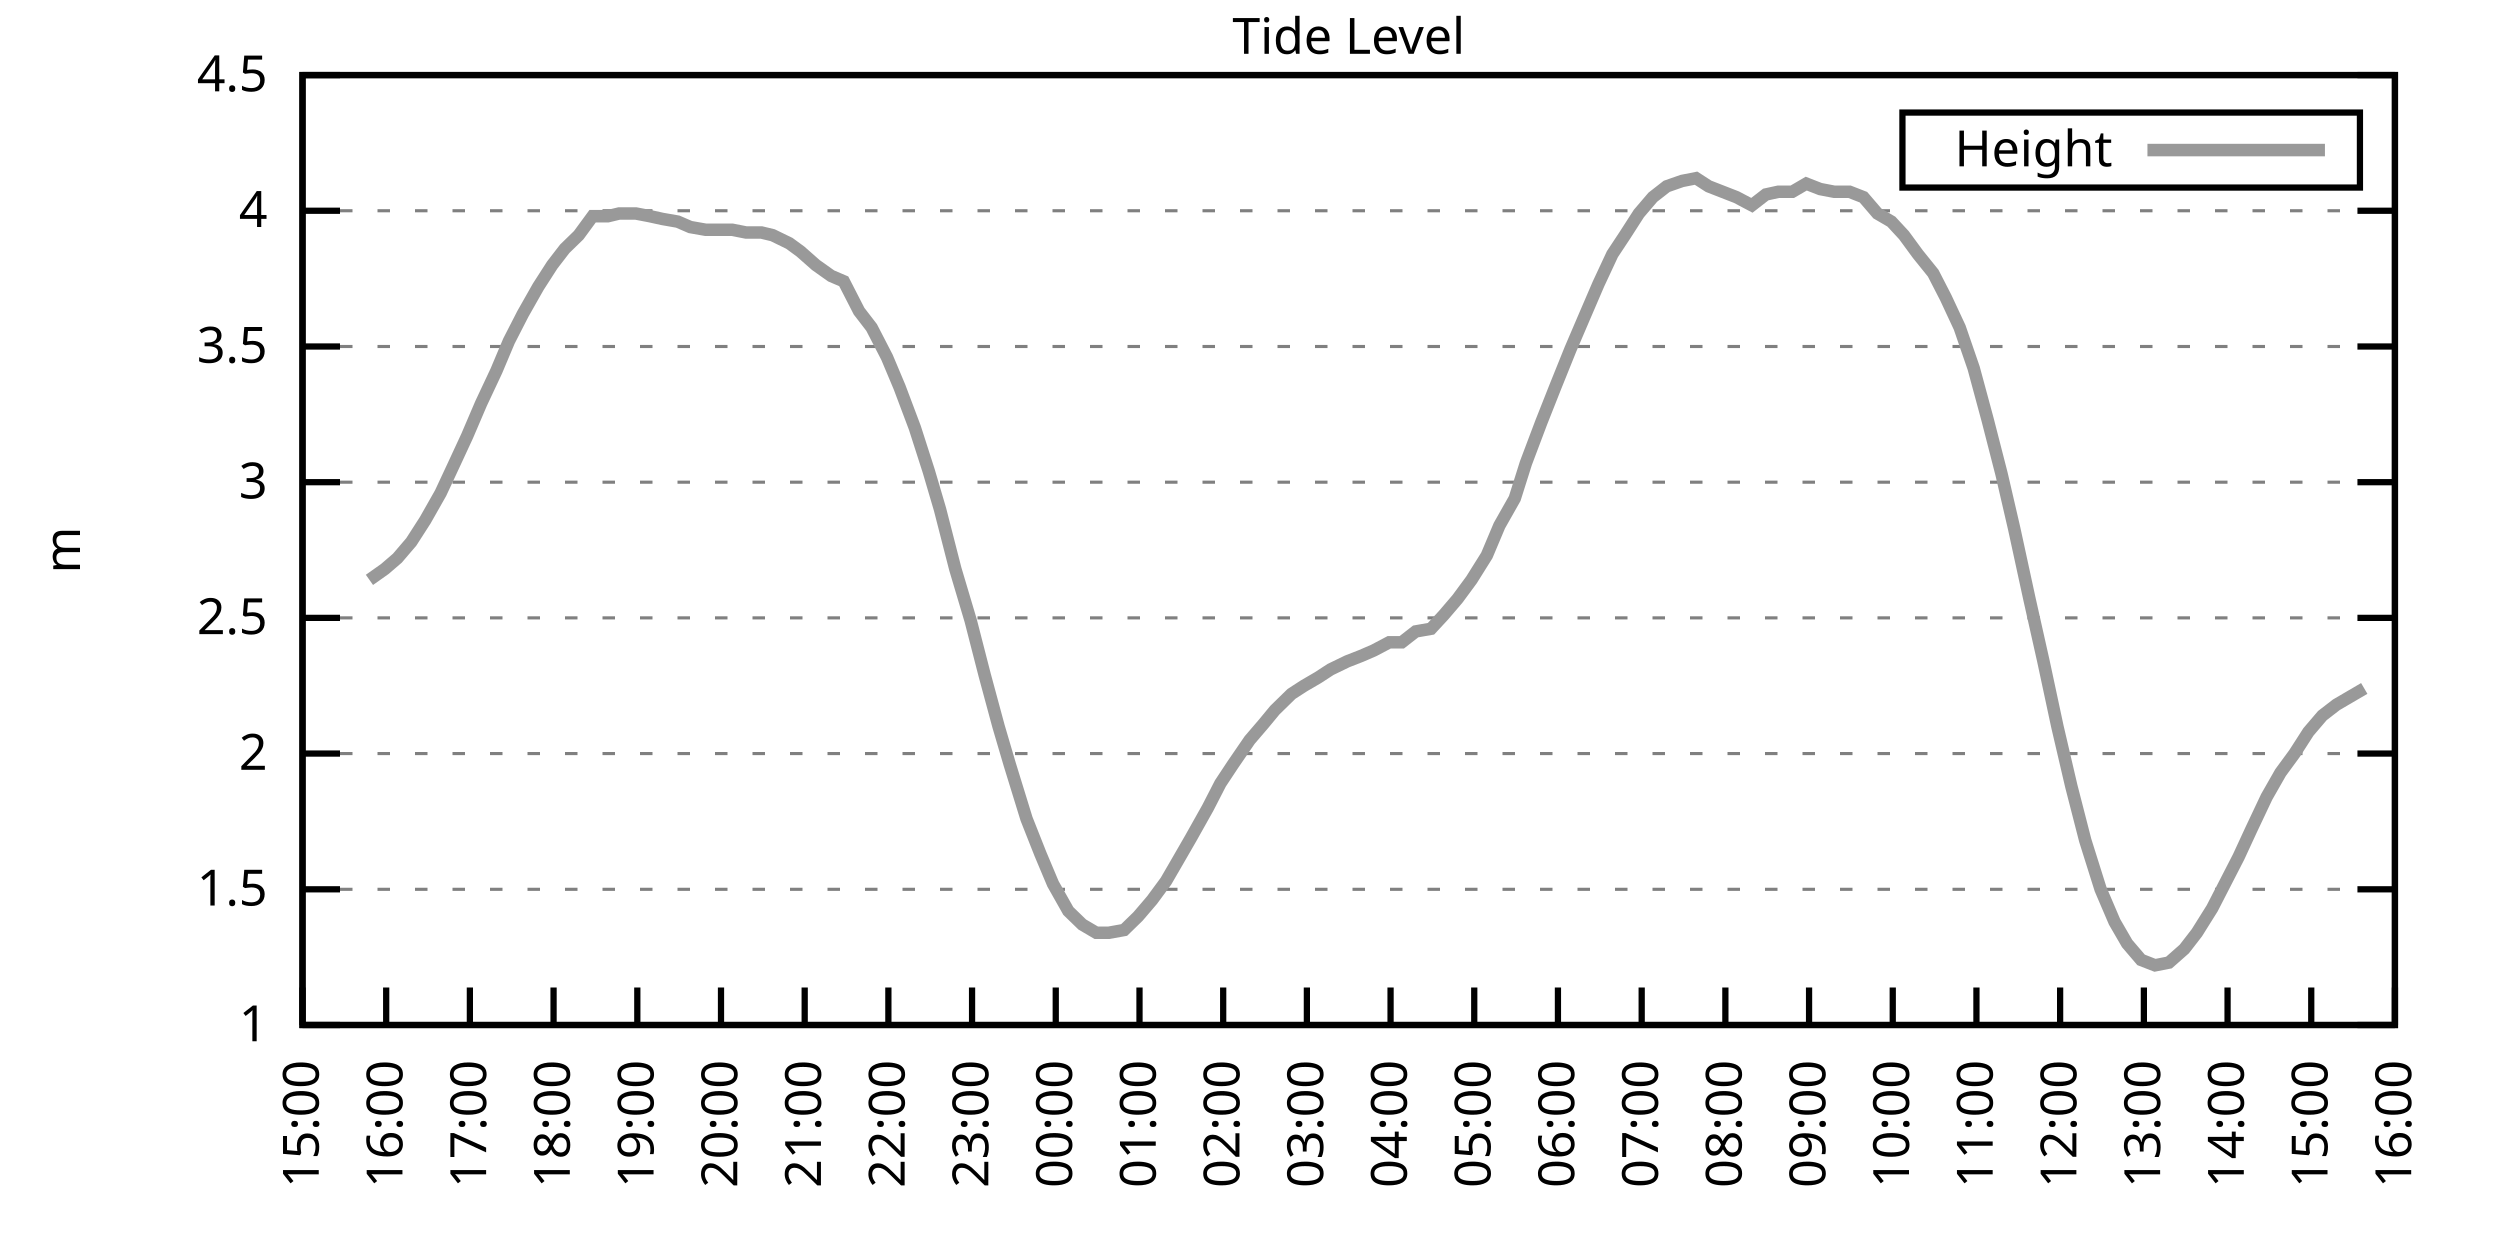
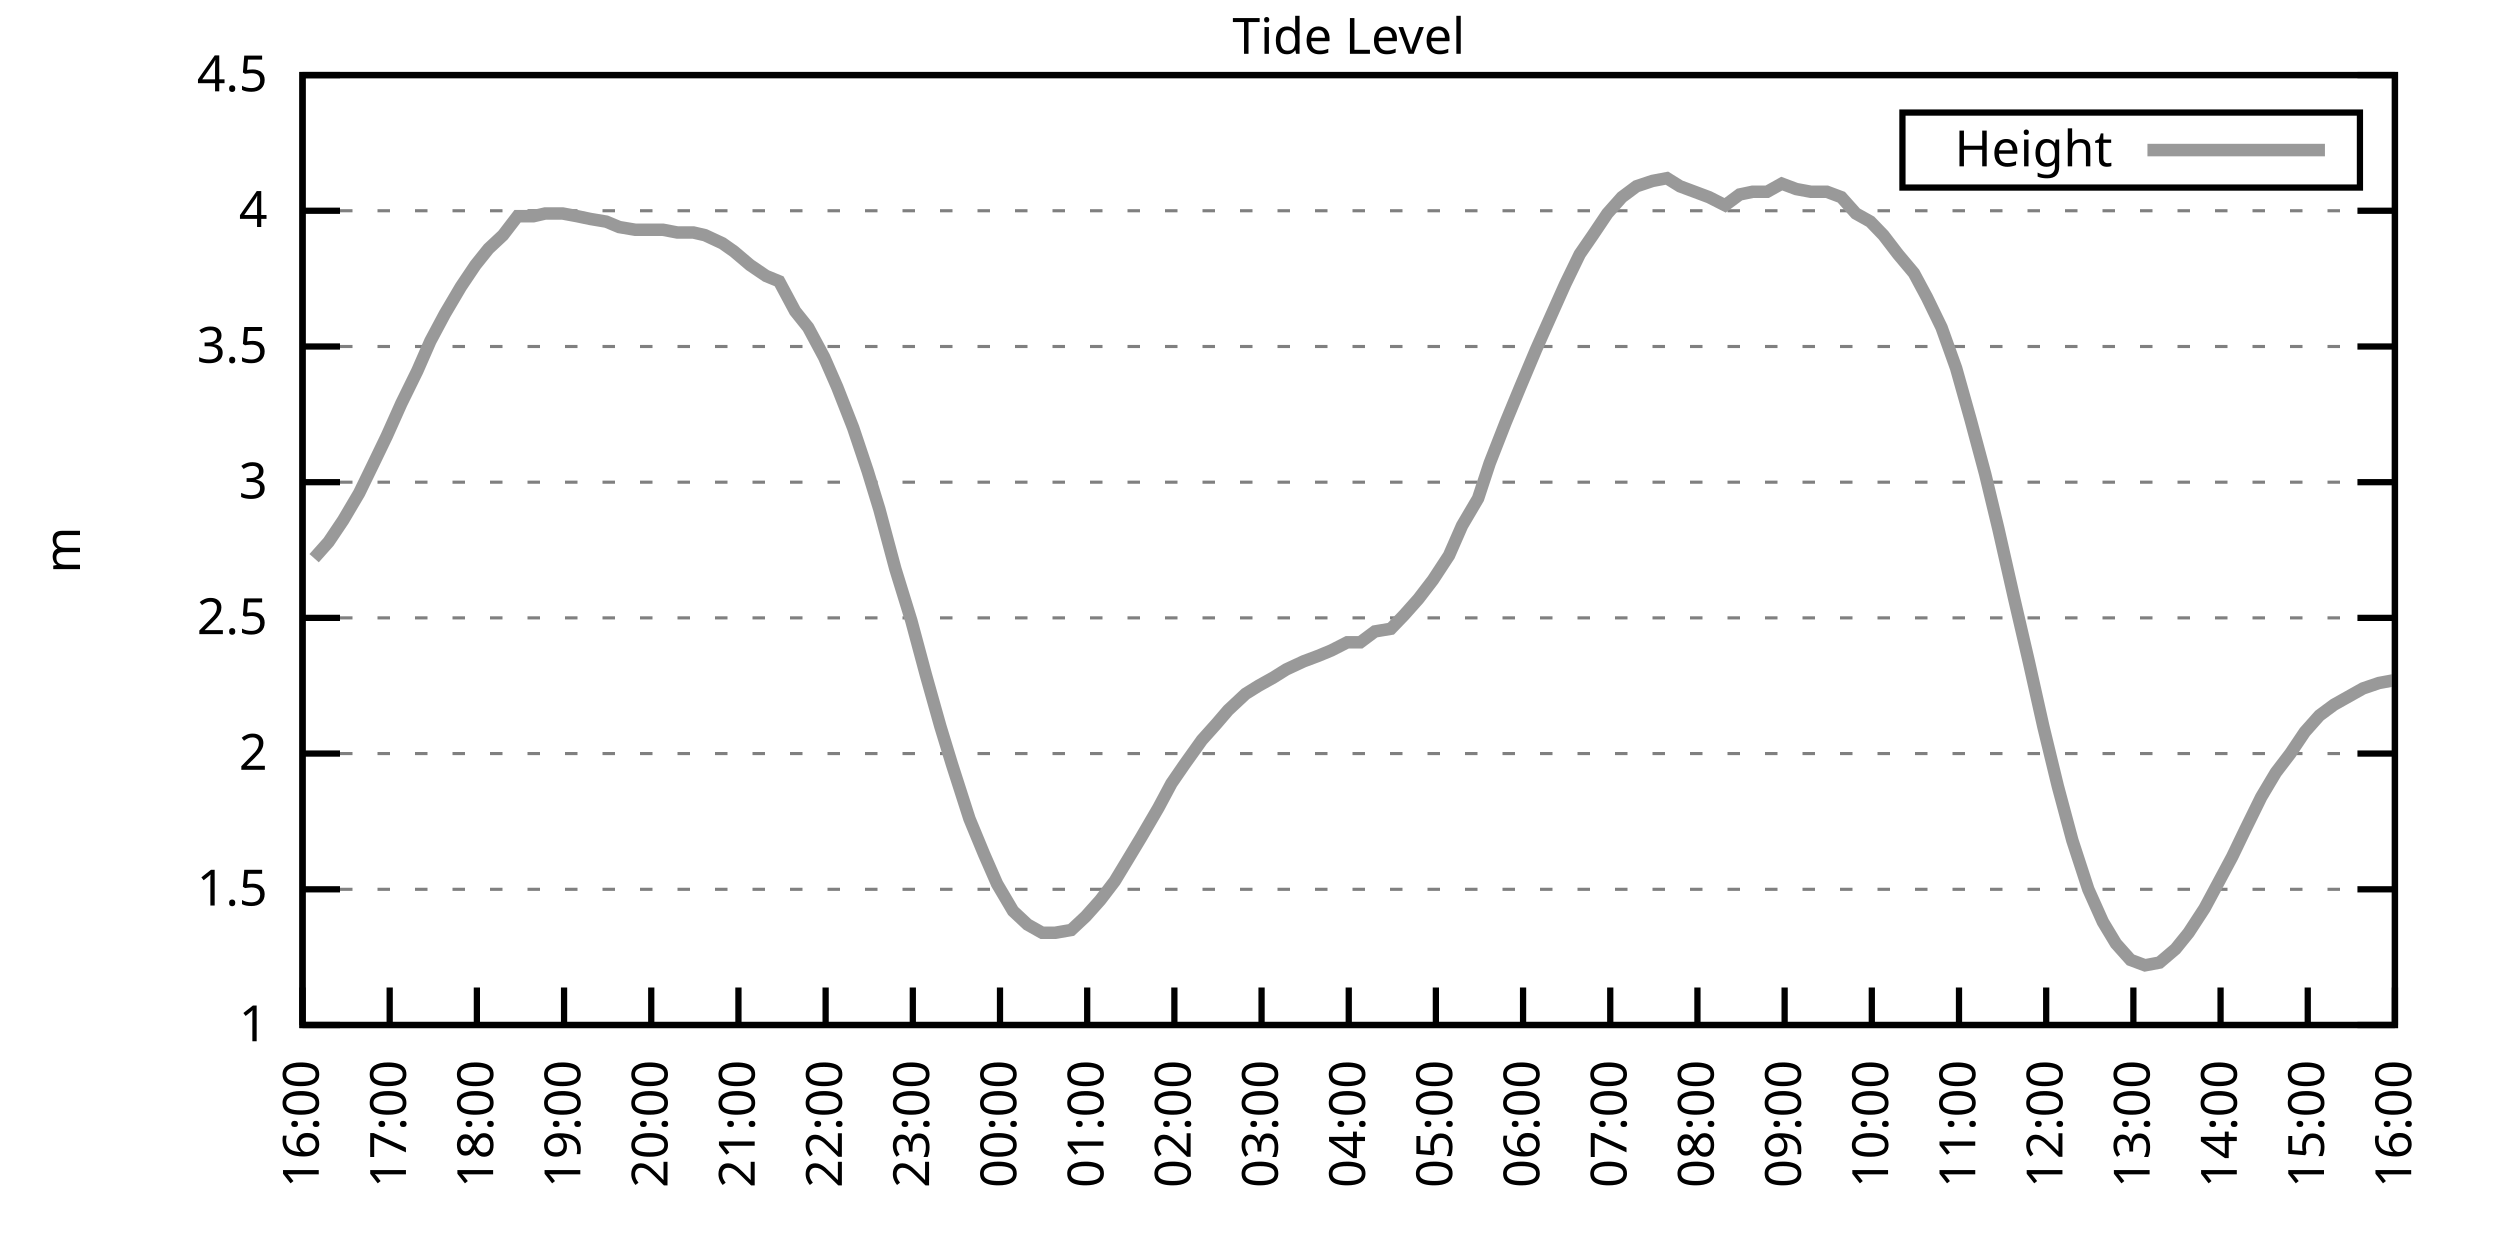
<svg xmlns="http://www.w3.org/2000/svg" xmlns:xlink="http://www.w3.org/1999/xlink" width="400" height="200" viewBox="0 0 400 200">
  <g id="gnuplot_canvas">
    <rect x="0" y="0" width="400" height="200" fill="none" />
    <defs>
      <circle id="gpDot" r="0.5" stroke-width="0.5" stroke="currentColor" />
      <path id="gpPt0" stroke-width="0.333" stroke="currentColor" d="M-1,0 h2 M0,-1 v2" />
      <path id="gpPt1" stroke-width="0.333" stroke="currentColor" d="M-1,-1 L1,1 M1,-1 L-1,1" />
      <path id="gpPt2" stroke-width="0.333" stroke="currentColor" d="M-1,0 L1,0 M0,-1 L0,1 M-1,-1 L1,1 M-1,1 L1,-1" />
      <rect id="gpPt3" stroke-width="0.333" stroke="currentColor" x="-1" y="-1" width="2" height="2" />
      <rect id="gpPt4" stroke-width="0.333" stroke="currentColor" fill="currentColor" x="-1" y="-1" width="2" height="2" />
      <circle id="gpPt5" stroke-width="0.333" stroke="currentColor" cx="0" cy="0" r="1" />
      <use xlink:href="#gpPt5" id="gpPt6" fill="currentColor" stroke="none" />
      <path id="gpPt7" stroke-width="0.333" stroke="currentColor" d="M0,-1.33 L-1.33,0.67 L1.33,0.67 z" />
      <use xlink:href="#gpPt7" id="gpPt8" fill="currentColor" stroke="none" />
      <use xlink:href="#gpPt7" id="gpPt9" stroke="currentColor" transform="rotate(180)" />
      <use xlink:href="#gpPt9" id="gpPt10" fill="currentColor" stroke="none" />
      <use xlink:href="#gpPt3" id="gpPt11" stroke="currentColor" transform="rotate(45)" />
      <use xlink:href="#gpPt11" id="gpPt12" fill="currentColor" stroke="none" />
      <path id="gpPt13" stroke-width="0.333" stroke="currentColor" d="M0,1.330 L1.265,0.411 L0.782,-1.067 L-0.782,-1.076 L-1.265,0.411 z" />
      <use xlink:href="#gpPt13" id="gpPt14" fill="currentColor" stroke="none" />
      <filter id="textbox" filterUnits="objectBoundingBox" x="0" y="0" height="1" width="1">
        <feFlood flood-color="white" flood-opacity="1" result="bgnd" />
        <feComposite in="SourceGraphic" in2="bgnd" operator="atop" />
      </filter>
      <filter id="greybox" filterUnits="objectBoundingBox" x="0" y="0" height="1" width="1">
        <feFlood flood-color="lightgrey" flood-opacity="1" result="grey" />
        <feComposite in="SourceGraphic" in2="grey" operator="atop" />
      </filter>
    </defs>
    <g fill="none" color="white" stroke="currentColor" stroke-width="1.00" stroke-linecap="butt" stroke-linejoin="miter">
</g>
    <g fill="none" color="black" stroke="currentColor" stroke-width="1.00" stroke-linecap="butt" stroke-linejoin="miter">
      <g stroke="none" shape-rendering="crispEdges">
        <polygon fill="rgb(255, 255, 255)" points="48.40,164.00 383.18,164.00 383.18,12.02 48.40,12.02 " />
      </g>
    </g>
    <g fill="none" color="black" stroke="currentColor" stroke-width="1.00" stroke-linecap="butt" stroke-linejoin="miter">
</g>
    <g fill="none" color="black" stroke="black" stroke-width="0.50" stroke-linecap="butt" stroke-linejoin="miter">
</g>
    <g fill="none" color="gray" stroke="currentColor" stroke-width="0.50" stroke-linecap="butt" stroke-linejoin="miter">
      <path stroke="gray" stroke-dasharray="2,4" class="gridline" d="M48.40,164.00 L383.19,164.00  " />
    </g>
    <g fill="none" color="gray" stroke="gray" stroke-width="1.00" stroke-linecap="butt" stroke-linejoin="miter">
</g>
    <g fill="none" color="black" stroke="currentColor" stroke-width="1.00" stroke-linecap="butt" stroke-linejoin="miter">
      <path stroke="black" d="M48.40,164.00 L54.40,164.00 M383.19,164.00 L377.19,164.00  " />
      <g transform="translate(42.80,166.60)" stroke="none" fill="black" font-family="Sans" font-size="8.00" text-anchor="end">
        <text>
          <tspan font-family="Sans"> 1</tspan>
        </text>
      </g>
    </g>
    <g fill="none" color="black" stroke="currentColor" stroke-width="1.00" stroke-linecap="butt" stroke-linejoin="miter">
</g>
    <g fill="none" color="black" stroke="black" stroke-width="0.50" stroke-linecap="butt" stroke-linejoin="miter">
</g>
    <g fill="none" color="gray" stroke="currentColor" stroke-width="0.50" stroke-linecap="butt" stroke-linejoin="miter">
      <path stroke="gray" stroke-dasharray="2,4" class="gridline" d="M48.40,142.29 L383.19,142.29  " />
    </g>
    <g fill="none" color="gray" stroke="gray" stroke-width="1.00" stroke-linecap="butt" stroke-linejoin="miter">
</g>
    <g fill="none" color="black" stroke="currentColor" stroke-width="1.00" stroke-linecap="butt" stroke-linejoin="miter">
      <path stroke="black" d="M48.40,142.29 L54.40,142.29 M383.19,142.29 L377.19,142.29  " />
      <g transform="translate(42.80,144.89)" stroke="none" fill="black" font-family="Sans" font-size="8.00" text-anchor="end">
        <text>
          <tspan font-family="Sans"> 1.5</tspan>
        </text>
      </g>
    </g>
    <g fill="none" color="black" stroke="currentColor" stroke-width="1.00" stroke-linecap="butt" stroke-linejoin="miter">
</g>
    <g fill="none" color="black" stroke="black" stroke-width="0.50" stroke-linecap="butt" stroke-linejoin="miter">
</g>
    <g fill="none" color="gray" stroke="currentColor" stroke-width="0.50" stroke-linecap="butt" stroke-linejoin="miter">
      <path stroke="gray" stroke-dasharray="2,4" class="gridline" d="M48.40,120.57 L383.19,120.57  " />
    </g>
    <g fill="none" color="gray" stroke="gray" stroke-width="1.00" stroke-linecap="butt" stroke-linejoin="miter">
</g>
    <g fill="none" color="black" stroke="currentColor" stroke-width="1.00" stroke-linecap="butt" stroke-linejoin="miter">
      <path stroke="black" d="M48.40,120.57 L54.40,120.57 M383.19,120.57 L377.19,120.57  " />
      <g transform="translate(42.80,123.17)" stroke="none" fill="black" font-family="Sans" font-size="8.00" text-anchor="end">
        <text>
          <tspan font-family="Sans"> 2</tspan>
        </text>
      </g>
    </g>
    <g fill="none" color="black" stroke="currentColor" stroke-width="1.00" stroke-linecap="butt" stroke-linejoin="miter">
</g>
    <g fill="none" color="black" stroke="black" stroke-width="0.50" stroke-linecap="butt" stroke-linejoin="miter">
</g>
    <g fill="none" color="gray" stroke="currentColor" stroke-width="0.50" stroke-linecap="butt" stroke-linejoin="miter">
      <path stroke="gray" stroke-dasharray="2,4" class="gridline" d="M48.40,98.86 L383.19,98.86  " />
    </g>
    <g fill="none" color="gray" stroke="gray" stroke-width="1.00" stroke-linecap="butt" stroke-linejoin="miter">
</g>
    <g fill="none" color="black" stroke="currentColor" stroke-width="1.00" stroke-linecap="butt" stroke-linejoin="miter">
      <path stroke="black" d="M48.40,98.86 L54.40,98.86 M383.19,98.86 L377.19,98.86  " />
      <g transform="translate(42.80,101.46)" stroke="none" fill="black" font-family="Sans" font-size="8.00" text-anchor="end">
        <text>
          <tspan font-family="Sans"> 2.5</tspan>
        </text>
      </g>
    </g>
    <g fill="none" color="black" stroke="currentColor" stroke-width="1.00" stroke-linecap="butt" stroke-linejoin="miter">
</g>
    <g fill="none" color="black" stroke="black" stroke-width="0.50" stroke-linecap="butt" stroke-linejoin="miter">
</g>
    <g fill="none" color="gray" stroke="currentColor" stroke-width="0.50" stroke-linecap="butt" stroke-linejoin="miter">
      <path stroke="gray" stroke-dasharray="2,4" class="gridline" d="M48.40,77.15 L383.19,77.15  " />
    </g>
    <g fill="none" color="gray" stroke="gray" stroke-width="1.00" stroke-linecap="butt" stroke-linejoin="miter">
</g>
    <g fill="none" color="black" stroke="currentColor" stroke-width="1.00" stroke-linecap="butt" stroke-linejoin="miter">
      <path stroke="black" d="M48.40,77.15 L54.40,77.15 M383.19,77.15 L377.19,77.15  " />
      <g transform="translate(42.80,79.75)" stroke="none" fill="black" font-family="Sans" font-size="8.00" text-anchor="end">
        <text>
          <tspan font-family="Sans"> 3</tspan>
        </text>
      </g>
    </g>
    <g fill="none" color="black" stroke="currentColor" stroke-width="1.00" stroke-linecap="butt" stroke-linejoin="miter">
</g>
    <g fill="none" color="black" stroke="black" stroke-width="0.50" stroke-linecap="butt" stroke-linejoin="miter">
</g>
    <g fill="none" color="gray" stroke="currentColor" stroke-width="0.50" stroke-linecap="butt" stroke-linejoin="miter">
      <path stroke="gray" stroke-dasharray="2,4" class="gridline" d="M48.40,55.44 L383.19,55.44  " />
    </g>
    <g fill="none" color="gray" stroke="gray" stroke-width="1.00" stroke-linecap="butt" stroke-linejoin="miter">
</g>
    <g fill="none" color="black" stroke="currentColor" stroke-width="1.00" stroke-linecap="butt" stroke-linejoin="miter">
      <path stroke="black" d="M48.40,55.44 L54.40,55.44 M383.19,55.44 L377.19,55.44  " />
      <g transform="translate(42.80,58.04)" stroke="none" fill="black" font-family="Sans" font-size="8.00" text-anchor="end">
        <text>
          <tspan font-family="Sans"> 3.5</tspan>
        </text>
      </g>
    </g>
    <g fill="none" color="black" stroke="currentColor" stroke-width="1.00" stroke-linecap="butt" stroke-linejoin="miter">
</g>
    <g fill="none" color="black" stroke="black" stroke-width="0.50" stroke-linecap="butt" stroke-linejoin="miter">
</g>
    <g fill="none" color="gray" stroke="currentColor" stroke-width="0.50" stroke-linecap="butt" stroke-linejoin="miter">
      <path stroke="gray" stroke-dasharray="2,4" class="gridline" d="M48.40,33.72 L383.19,33.72  " />
    </g>
    <g fill="none" color="gray" stroke="gray" stroke-width="1.00" stroke-linecap="butt" stroke-linejoin="miter">
</g>
    <g fill="none" color="black" stroke="currentColor" stroke-width="1.00" stroke-linecap="butt" stroke-linejoin="miter">
      <path stroke="black" d="M48.40,33.72 L54.40,33.72 M383.19,33.72 L377.19,33.72  " />
      <g transform="translate(42.80,36.32)" stroke="none" fill="black" font-family="Sans" font-size="8.00" text-anchor="end">
        <text>
          <tspan font-family="Sans"> 4</tspan>
        </text>
      </g>
    </g>
    <g fill="none" color="black" stroke="currentColor" stroke-width="1.00" stroke-linecap="butt" stroke-linejoin="miter">
</g>
    <g fill="none" color="black" stroke="black" stroke-width="0.50" stroke-linecap="butt" stroke-linejoin="miter">
</g>
    <g fill="none" color="gray" stroke="currentColor" stroke-width="0.50" stroke-linecap="butt" stroke-linejoin="miter">
      <path stroke="gray" stroke-dasharray="2,4" class="gridline" d="M48.40,12.01 L383.19,12.01  " />
    </g>
    <g fill="none" color="gray" stroke="gray" stroke-width="1.00" stroke-linecap="butt" stroke-linejoin="miter">
</g>
    <g fill="none" color="black" stroke="currentColor" stroke-width="1.00" stroke-linecap="butt" stroke-linejoin="miter">
      <path stroke="black" d="M48.40,12.01 L54.40,12.01 M383.19,12.01 L377.19,12.01  " />
      <g transform="translate(42.80,14.61)" stroke="none" fill="black" font-family="Sans" font-size="8.00" text-anchor="end">
        <text>
          <tspan font-family="Sans"> 4.5</tspan>
        </text>
      </g>
    </g>
    <g fill="none" color="black" stroke="currentColor" stroke-width="1.00" stroke-linecap="butt" stroke-linejoin="miter">
      <path stroke="black" d="M48.40,164.00 L48.40,158.00  " />
      <g transform="translate(51.00,169.60) rotate(270.00)" stroke="none" fill="black" font-family="Sans" font-size="8.00" text-anchor="end">
        <text>
-           <tspan font-family="Sans">15:00</tspan>
-         </text>
-       </g>
-     </g>
-     <g fill="none" color="black" stroke="currentColor" stroke-width="1.00" stroke-linecap="butt" stroke-linejoin="miter">
-       <path stroke="black" d="M61.79,164.00 L61.79,158.00  " />
-       <g transform="translate(64.39,169.60) rotate(270.00)" stroke="none" fill="black" font-family="Sans" font-size="8.00" text-anchor="end">
-         <text>
          <tspan font-family="Sans">16:00</tspan>
        </text>
      </g>
    </g>
    <g fill="none" color="black" stroke="currentColor" stroke-width="1.00" stroke-linecap="butt" stroke-linejoin="miter">
-       <path stroke="black" d="M75.18,164.00 L75.18,158.00  " />
-       <g transform="translate(77.78,169.60) rotate(270.00)" stroke="none" fill="black" font-family="Sans" font-size="8.00" text-anchor="end">
+       <path stroke="black" d="M62.35,164.00 L62.35,158.00  " />
+       <g transform="translate(64.95,169.60) rotate(270.00)" stroke="none" fill="black" font-family="Sans" font-size="8.00" text-anchor="end">
        <text>
          <tspan font-family="Sans">17:00</tspan>
        </text>
      </g>
    </g>
    <g fill="none" color="black" stroke="currentColor" stroke-width="1.00" stroke-linecap="butt" stroke-linejoin="miter">
-       <path stroke="black" d="M88.57,164.00 L88.57,158.00  " />
-       <g transform="translate(91.17,169.60) rotate(270.00)" stroke="none" fill="black" font-family="Sans" font-size="8.00" text-anchor="end">
+       <path stroke="black" d="M76.30,164.00 L76.30,158.00  " />
+       <g transform="translate(78.90,169.60) rotate(270.00)" stroke="none" fill="black" font-family="Sans" font-size="8.00" text-anchor="end">
        <text>
          <tspan font-family="Sans">18:00</tspan>
        </text>
      </g>
    </g>
    <g fill="none" color="black" stroke="currentColor" stroke-width="1.00" stroke-linecap="butt" stroke-linejoin="miter">
-       <path stroke="black" d="M101.97,164.00 L101.97,158.00  " />
-       <g transform="translate(104.57,169.60) rotate(270.00)" stroke="none" fill="black" font-family="Sans" font-size="8.00" text-anchor="end">
+       <path stroke="black" d="M90.25,164.00 L90.25,158.00  " />
+       <g transform="translate(92.85,169.60) rotate(270.00)" stroke="none" fill="black" font-family="Sans" font-size="8.00" text-anchor="end">
        <text>
          <tspan font-family="Sans">19:00</tspan>
        </text>
      </g>
    </g>
    <g fill="none" color="black" stroke="currentColor" stroke-width="1.00" stroke-linecap="butt" stroke-linejoin="miter">
-       <path stroke="black" d="M115.36,164.00 L115.36,158.00  " />
-       <g transform="translate(117.96,169.60) rotate(270.00)" stroke="none" fill="black" font-family="Sans" font-size="8.00" text-anchor="end">
+       <path stroke="black" d="M104.20,164.00 L104.20,158.00  " />
+       <g transform="translate(106.80,169.60) rotate(270.00)" stroke="none" fill="black" font-family="Sans" font-size="8.00" text-anchor="end">
        <text>
          <tspan font-family="Sans">20:00</tspan>
        </text>
      </g>
    </g>
    <g fill="none" color="black" stroke="currentColor" stroke-width="1.00" stroke-linecap="butt" stroke-linejoin="miter">
-       <path stroke="black" d="M128.75,164.00 L128.75,158.00  " />
-       <g transform="translate(131.35,169.60) rotate(270.00)" stroke="none" fill="black" font-family="Sans" font-size="8.00" text-anchor="end">
+       <path stroke="black" d="M118.15,164.00 L118.15,158.00  " />
+       <g transform="translate(120.75,169.60) rotate(270.00)" stroke="none" fill="black" font-family="Sans" font-size="8.00" text-anchor="end">
        <text>
          <tspan font-family="Sans">21:00</tspan>
        </text>
      </g>
    </g>
    <g fill="none" color="black" stroke="currentColor" stroke-width="1.00" stroke-linecap="butt" stroke-linejoin="miter">
-       <path stroke="black" d="M142.14,164.00 L142.14,158.00  " />
-       <g transform="translate(144.74,169.60) rotate(270.00)" stroke="none" fill="black" font-family="Sans" font-size="8.00" text-anchor="end">
+       <path stroke="black" d="M132.10,164.00 L132.10,158.00  " />
+       <g transform="translate(134.70,169.60) rotate(270.00)" stroke="none" fill="black" font-family="Sans" font-size="8.00" text-anchor="end">
        <text>
          <tspan font-family="Sans">22:00</tspan>
        </text>
      </g>
    </g>
    <g fill="none" color="black" stroke="currentColor" stroke-width="1.00" stroke-linecap="butt" stroke-linejoin="miter">
-       <path stroke="black" d="M155.53,164.00 L155.53,158.00  " />
-       <g transform="translate(158.13,169.60) rotate(270.00)" stroke="none" fill="black" font-family="Sans" font-size="8.00" text-anchor="end">
+       <path stroke="black" d="M146.05,164.00 L146.05,158.00  " />
+       <g transform="translate(148.65,169.60) rotate(270.00)" stroke="none" fill="black" font-family="Sans" font-size="8.00" text-anchor="end">
        <text>
          <tspan font-family="Sans">23:00</tspan>
        </text>
      </g>
    </g>
    <g fill="none" color="black" stroke="currentColor" stroke-width="1.00" stroke-linecap="butt" stroke-linejoin="miter">
-       <path stroke="black" d="M168.92,164.00 L168.92,158.00  " />
-       <g transform="translate(171.52,169.60) rotate(270.00)" stroke="none" fill="black" font-family="Sans" font-size="8.00" text-anchor="end">
+       <path stroke="black" d="M160.00,164.00 L160.00,158.00  " />
+       <g transform="translate(162.60,169.60) rotate(270.00)" stroke="none" fill="black" font-family="Sans" font-size="8.00" text-anchor="end">
        <text>
          <tspan font-family="Sans">00:00</tspan>
        </text>
      </g>
    </g>
    <g fill="none" color="black" stroke="currentColor" stroke-width="1.00" stroke-linecap="butt" stroke-linejoin="miter">
-       <path stroke="black" d="M182.32,164.00 L182.32,158.00  " />
-       <g transform="translate(184.92,169.60) rotate(270.00)" stroke="none" fill="black" font-family="Sans" font-size="8.00" text-anchor="end">
+       <path stroke="black" d="M173.95,164.00 L173.95,158.00  " />
+       <g transform="translate(176.55,169.60) rotate(270.00)" stroke="none" fill="black" font-family="Sans" font-size="8.00" text-anchor="end">
        <text>
          <tspan font-family="Sans">01:00</tspan>
        </text>
      </g>
    </g>
    <g fill="none" color="black" stroke="currentColor" stroke-width="1.00" stroke-linecap="butt" stroke-linejoin="miter">
-       <path stroke="black" d="M195.71,164.00 L195.71,158.00  " />
-       <g transform="translate(198.31,169.60) rotate(270.00)" stroke="none" fill="black" font-family="Sans" font-size="8.00" text-anchor="end">
+       <path stroke="black" d="M187.90,164.00 L187.90,158.00  " />
+       <g transform="translate(190.50,169.60) rotate(270.00)" stroke="none" fill="black" font-family="Sans" font-size="8.00" text-anchor="end">
        <text>
          <tspan font-family="Sans">02:00</tspan>
        </text>
      </g>
    </g>
    <g fill="none" color="black" stroke="currentColor" stroke-width="1.00" stroke-linecap="butt" stroke-linejoin="miter">
-       <path stroke="black" d="M209.10,164.00 L209.10,158.00  " />
-       <g transform="translate(211.70,169.60) rotate(270.00)" stroke="none" fill="black" font-family="Sans" font-size="8.00" text-anchor="end">
+       <path stroke="black" d="M201.85,164.00 L201.85,158.00  " />
+       <g transform="translate(204.45,169.60) rotate(270.00)" stroke="none" fill="black" font-family="Sans" font-size="8.00" text-anchor="end">
        <text>
          <tspan font-family="Sans">03:00</tspan>
        </text>
      </g>
    </g>
    <g fill="none" color="black" stroke="currentColor" stroke-width="1.00" stroke-linecap="butt" stroke-linejoin="miter">
-       <path stroke="black" d="M222.49,164.00 L222.49,158.00  " />
-       <g transform="translate(225.09,169.60) rotate(270.00)" stroke="none" fill="black" font-family="Sans" font-size="8.00" text-anchor="end">
+       <path stroke="black" d="M215.80,164.00 L215.80,158.00  " />
+       <g transform="translate(218.40,169.60) rotate(270.00)" stroke="none" fill="black" font-family="Sans" font-size="8.00" text-anchor="end">
        <text>
          <tspan font-family="Sans">04:00</tspan>
        </text>
      </g>
    </g>
    <g fill="none" color="black" stroke="currentColor" stroke-width="1.00" stroke-linecap="butt" stroke-linejoin="miter">
-       <path stroke="black" d="M235.88,164.00 L235.88,158.00  " />
-       <g transform="translate(238.48,169.60) rotate(270.00)" stroke="none" fill="black" font-family="Sans" font-size="8.00" text-anchor="end">
+       <path stroke="black" d="M229.74,164.00 L229.74,158.00  " />
+       <g transform="translate(232.34,169.60) rotate(270.00)" stroke="none" fill="black" font-family="Sans" font-size="8.00" text-anchor="end">
        <text>
          <tspan font-family="Sans">05:00</tspan>
        </text>
      </g>
    </g>
    <g fill="none" color="black" stroke="currentColor" stroke-width="1.00" stroke-linecap="butt" stroke-linejoin="miter">
-       <path stroke="black" d="M249.27,164.00 L249.27,158.00  " />
-       <g transform="translate(251.87,169.60) rotate(270.00)" stroke="none" fill="black" font-family="Sans" font-size="8.00" text-anchor="end">
+       <path stroke="black" d="M243.69,164.00 L243.69,158.00  " />
+       <g transform="translate(246.29,169.60) rotate(270.00)" stroke="none" fill="black" font-family="Sans" font-size="8.00" text-anchor="end">
        <text>
          <tspan font-family="Sans">06:00</tspan>
        </text>
      </g>
    </g>
    <g fill="none" color="black" stroke="currentColor" stroke-width="1.00" stroke-linecap="butt" stroke-linejoin="miter">
-       <path stroke="black" d="M262.67,164.00 L262.67,158.00  " />
-       <g transform="translate(265.27,169.60) rotate(270.00)" stroke="none" fill="black" font-family="Sans" font-size="8.00" text-anchor="end">
+       <path stroke="black" d="M257.64,164.00 L257.64,158.00  " />
+       <g transform="translate(260.24,169.60) rotate(270.00)" stroke="none" fill="black" font-family="Sans" font-size="8.00" text-anchor="end">
        <text>
          <tspan font-family="Sans">07:00</tspan>
        </text>
      </g>
    </g>
    <g fill="none" color="black" stroke="currentColor" stroke-width="1.00" stroke-linecap="butt" stroke-linejoin="miter">
-       <path stroke="black" d="M276.06,164.00 L276.06,158.00  " />
-       <g transform="translate(278.66,169.60) rotate(270.00)" stroke="none" fill="black" font-family="Sans" font-size="8.00" text-anchor="end">
+       <path stroke="black" d="M271.59,164.00 L271.59,158.00  " />
+       <g transform="translate(274.19,169.60) rotate(270.00)" stroke="none" fill="black" font-family="Sans" font-size="8.00" text-anchor="end">
        <text>
          <tspan font-family="Sans">08:00</tspan>
        </text>
      </g>
    </g>
    <g fill="none" color="black" stroke="currentColor" stroke-width="1.00" stroke-linecap="butt" stroke-linejoin="miter">
-       <path stroke="black" d="M289.45,164.00 L289.45,158.00  " />
-       <g transform="translate(292.05,169.60) rotate(270.00)" stroke="none" fill="black" font-family="Sans" font-size="8.00" text-anchor="end">
+       <path stroke="black" d="M285.54,164.00 L285.54,158.00  " />
+       <g transform="translate(288.14,169.60) rotate(270.00)" stroke="none" fill="black" font-family="Sans" font-size="8.00" text-anchor="end">
        <text>
          <tspan font-family="Sans">09:00</tspan>
        </text>
      </g>
    </g>
    <g fill="none" color="black" stroke="currentColor" stroke-width="1.00" stroke-linecap="butt" stroke-linejoin="miter">
-       <path stroke="black" d="M302.84,164.00 L302.84,158.00  " />
-       <g transform="translate(305.44,169.60) rotate(270.00)" stroke="none" fill="black" font-family="Sans" font-size="8.00" text-anchor="end">
+       <path stroke="black" d="M299.49,164.00 L299.49,158.00  " />
+       <g transform="translate(302.09,169.60) rotate(270.00)" stroke="none" fill="black" font-family="Sans" font-size="8.00" text-anchor="end">
        <text>
          <tspan font-family="Sans">10:00</tspan>
        </text>
      </g>
    </g>
    <g fill="none" color="black" stroke="currentColor" stroke-width="1.00" stroke-linecap="butt" stroke-linejoin="miter">
-       <path stroke="black" d="M316.23,164.00 L316.23,158.00  " />
-       <g transform="translate(318.83,169.60) rotate(270.00)" stroke="none" fill="black" font-family="Sans" font-size="8.00" text-anchor="end">
+       <path stroke="black" d="M313.44,164.00 L313.44,158.00  " />
+       <g transform="translate(316.04,169.60) rotate(270.00)" stroke="none" fill="black" font-family="Sans" font-size="8.00" text-anchor="end">
        <text>
          <tspan font-family="Sans">11:00</tspan>
        </text>
      </g>
    </g>
    <g fill="none" color="black" stroke="currentColor" stroke-width="1.00" stroke-linecap="butt" stroke-linejoin="miter">
-       <path stroke="black" d="M329.62,164.00 L329.62,158.00  " />
-       <g transform="translate(332.22,169.60) rotate(270.00)" stroke="none" fill="black" font-family="Sans" font-size="8.00" text-anchor="end">
+       <path stroke="black" d="M327.39,164.00 L327.39,158.00  " />
+       <g transform="translate(329.99,169.60) rotate(270.00)" stroke="none" fill="black" font-family="Sans" font-size="8.00" text-anchor="end">
        <text>
          <tspan font-family="Sans">12:00</tspan>
        </text>
      </g>
    </g>
    <g fill="none" color="black" stroke="currentColor" stroke-width="1.00" stroke-linecap="butt" stroke-linejoin="miter">
-       <path stroke="black" d="M343.02,164.00 L343.02,158.00  " />
-       <g transform="translate(345.62,169.60) rotate(270.00)" stroke="none" fill="black" font-family="Sans" font-size="8.00" text-anchor="end">
+       <path stroke="black" d="M341.34,164.00 L341.34,158.00  " />
+       <g transform="translate(343.94,169.60) rotate(270.00)" stroke="none" fill="black" font-family="Sans" font-size="8.00" text-anchor="end">
        <text>
          <tspan font-family="Sans">13:00</tspan>
        </text>
      </g>
    </g>
    <g fill="none" color="black" stroke="currentColor" stroke-width="1.00" stroke-linecap="butt" stroke-linejoin="miter">
-       <path stroke="black" d="M356.41,164.00 L356.41,158.00  " />
-       <g transform="translate(359.01,169.60) rotate(270.00)" stroke="none" fill="black" font-family="Sans" font-size="8.00" text-anchor="end">
+       <path stroke="black" d="M355.29,164.00 L355.29,158.00  " />
+       <g transform="translate(357.89,169.60) rotate(270.00)" stroke="none" fill="black" font-family="Sans" font-size="8.00" text-anchor="end">
        <text>
          <tspan font-family="Sans">14:00</tspan>
        </text>
      </g>
    </g>
    <g fill="none" color="black" stroke="currentColor" stroke-width="1.00" stroke-linecap="butt" stroke-linejoin="miter">
-       <path stroke="black" d="M369.80,164.00 L369.80,158.00  " />
-       <g transform="translate(372.40,169.60) rotate(270.00)" stroke="none" fill="black" font-family="Sans" font-size="8.00" text-anchor="end">
+       <path stroke="black" d="M369.24,164.00 L369.24,158.00  " />
+       <g transform="translate(371.84,169.60) rotate(270.00)" stroke="none" fill="black" font-family="Sans" font-size="8.00" text-anchor="end">
        <text>
          <tspan font-family="Sans">15:00</tspan>
        </text>
      </g>
    </g>
    <g fill="none" color="black" stroke="currentColor" stroke-width="1.00" stroke-linecap="butt" stroke-linejoin="miter">
      <path stroke="black" d="M383.19,164.00 L383.19,158.00  " />
      <g transform="translate(385.79,169.60) rotate(270.00)" stroke="none" fill="black" font-family="Sans" font-size="8.00" text-anchor="end">
        <text>
          <tspan font-family="Sans">16:00</tspan>
        </text>
      </g>
    </g>
    <g fill="none" color="black" stroke="currentColor" stroke-width="1.00" stroke-linecap="butt" stroke-linejoin="miter">
</g>
    <g fill="none" color="black" stroke="currentColor" stroke-width="1.00" stroke-linecap="butt" stroke-linejoin="miter">
      <path stroke="black" d="M48.40,12.01 L48.40,164.00 L383.19,164.00 L383.19,12.01 L48.40,12.01 Z  " />
    </g>
    <g fill="none" color="black" stroke="currentColor" stroke-width="1.00" stroke-linecap="butt" stroke-linejoin="miter">
</g>
    <g fill="none" color="black" stroke="currentColor" stroke-width="1.00" stroke-linecap="butt" stroke-linejoin="miter">
      <path stroke="black" d="M304.39,30.01 L304.39,18.01 L377.59,18.01 L377.59,30.01 L304.39,30.01 Z  " />
    </g>
    <g id="Tide_level_plot_1">
      <g fill="none" color="white" stroke="black" stroke-width="2.00" stroke-linecap="butt" stroke-linejoin="miter">
</g>
      <g fill="none" color="black" stroke="currentColor" stroke-width="2.00" stroke-linecap="butt" stroke-linejoin="miter">
        <g transform="translate(337.99,26.61)" stroke="none" fill="black" font-family="Sans" font-size="8.00" text-anchor="end">
          <text>
            <tspan font-family="Sans">Height</tspan>
          </text>
        </g>
      </g>
      <g fill="none" color="black" stroke="currentColor" stroke-width="2.00" stroke-linecap="butt" stroke-linejoin="miter">
-         <path stroke="rgb(153, 153, 153)" d="M343.59,24.01 L371.99,24.01 M59.11,92.78 L61.57,91.04 L63.58,89.31 L65.81,86.70 L68.04,83.23 L70.50,78.89   L72.73,74.11 L74.74,69.77 L76.97,64.56 L79.42,59.34 L81.43,54.57 L83.66,50.22 L86.12,45.88 L88.35,42.41   L90.36,39.80 L92.59,37.63 L94.82,34.59 L97.28,34.59 L99.06,34.16 L101.74,34.16 L103.98,34.59 L105.98,35.03   L108.44,35.46 L110.45,36.33 L112.90,36.76 L115.13,36.76 L117.14,36.76 L119.38,37.20 L121.83,37.20 L123.62,37.63   L126.29,38.93 L128.08,40.24 L130.54,42.41 L132.99,44.15 L135.00,45.01 L137.45,49.79 L139.46,52.40 L141.92,57.17   L143.93,61.95 L146.38,68.46 L148.61,75.41 L150.40,81.49 L152.85,91.04 L155.31,99.30 L157.54,107.98 L159.77,116.23   L161.56,122.31 L164.24,131.00 L166.47,136.64 L168.48,141.42 L170.93,145.76 L173.17,147.93 L175.40,149.24 L177.41,149.24   L179.86,148.80 L182.09,146.63 L184.32,144.02 L186.56,140.98 L188.57,137.51 L190.57,134.04 L193.25,129.26 L195.26,125.35   L197.27,122.31 L199.95,118.40 L202.18,115.80 L203.97,113.63 L206.64,111.02 L208.65,109.72 L210.88,108.42 L212.89,107.11   L215.57,105.81 L217.80,104.94 L219.81,104.07 L222.27,102.77 L224.28,102.77 L226.51,101.03 L228.96,100.60 L230.97,98.43   L233.20,95.82 L235.44,92.78 L237.89,88.87 L239.90,84.10 L242.36,79.75 L244.14,74.11 L246.60,67.59 L248.83,61.95   L251.28,55.87 L253.51,50.66 L255.75,45.45 L257.98,40.67 L259.99,37.63 L262.22,34.16 L264.45,31.55 L266.68,29.81   L269.14,28.95 L271.37,28.51 L273.38,29.81 L275.61,30.68 L277.84,31.55 L280.30,32.85 L282.53,31.12 L284.54,30.68   L286.77,30.68 L289.00,29.38 L291.23,30.25 L293.47,30.68 L295.92,30.68 L298.15,31.55 L300.39,34.16 L302.62,35.46   L304.63,37.63 L306.86,40.67 L309.31,43.71 L311.32,47.62 L313.55,52.40 L315.79,58.91 L318.02,67.16 L320.25,75.85   L322.26,84.53 L324.71,95.82 L326.95,105.81 L329.18,116.23 L331.41,125.79 L333.64,134.47 L336.10,142.29 L338.33,147.50   L340.34,150.97 L342.57,153.58 L344.80,154.45 L347.03,154.01 L349.49,151.84 L351.50,149.24 L353.95,145.33 L355.96,141.42   L358.19,137.08 L360.20,132.73 L362.66,127.52 L364.89,123.61 L367.12,120.57 L369.35,117.10 L371.58,114.49 L373.82,112.76   L378.28,110.15  " />
+         <path stroke="rgb(153, 153, 153)" d="M343.59,24.01 L371.99,24.01 M50.26,89.31 L52.58,86.70 L54.91,83.23 L57.47,78.89 L59.79,74.11 L61.88,69.77   L64.21,64.56 L66.77,59.34 L68.86,54.57 L71.18,50.22 L73.74,45.88 L76.07,42.41 L78.16,39.80 L80.48,37.63   L82.81,34.59 L85.37,34.59 L87.23,34.16 L90.02,34.16 L92.34,34.59 L94.43,35.03 L96.99,35.46 L99.08,36.33   L101.64,36.76 L103.97,36.76 L106.06,36.76 L108.38,37.20 L110.94,37.20 L112.80,37.63 L115.59,38.93 L117.45,40.24   L120.01,42.41 L122.57,44.15 L124.66,45.01 L127.22,49.79 L129.31,52.40 L131.87,57.17 L133.96,61.95 L136.51,68.46   L138.84,75.41 L140.70,81.49 L143.26,91.04 L145.81,99.30 L148.14,107.98 L150.46,116.23 L152.32,122.31 L155.11,131.00   L157.44,136.64 L159.53,141.42 L162.09,145.76 L164.41,147.93 L166.74,149.24 L168.83,149.24 L171.39,148.80 L173.71,146.63   L176.04,144.02 L178.36,140.98 L180.46,137.51 L182.55,134.04 L185.34,129.26 L187.43,125.35 L189.52,122.31 L192.31,118.40   L194.64,115.80 L196.50,113.63 L199.29,111.02 L201.38,109.72 L203.71,108.42 L205.80,107.11 L208.59,105.81 L210.91,104.94   L213.01,104.07 L215.56,102.77 L217.65,102.77 L219.98,101.03 L222.54,100.60 L224.63,98.43 L226.95,95.82 L229.28,92.78   L231.84,88.87 L233.93,84.10 L236.49,79.75 L238.35,74.11 L240.90,67.59 L243.23,61.95 L245.79,55.87 L248.11,50.66   L250.44,45.45 L252.76,40.67 L254.85,37.63 L257.18,34.16 L259.50,31.55 L261.83,29.81 L264.39,28.95 L266.71,28.51   L268.80,29.81 L271.13,30.68 L273.45,31.55 L276.01,32.85 L278.34,31.12 L280.43,30.68 L282.75,30.68 L285.08,29.38   L287.40,30.25 L289.73,30.68 L292.29,30.68 L294.61,31.55 L296.94,34.16 L299.26,35.46 L301.35,37.63 L303.68,40.67   L306.23,43.71 L308.33,47.62 L310.65,52.40 L312.98,58.91 L315.30,67.16 L317.63,75.85 L319.72,84.53 L322.28,95.82   L324.60,105.81 L326.93,116.23 L329.25,125.79 L331.58,134.47 L334.13,142.29 L336.46,147.50 L338.55,150.97 L340.88,153.58   L343.20,154.45 L345.53,154.01 L348.08,151.84 L350.18,149.24 L352.73,145.33 L354.83,141.42 L357.15,137.08 L359.24,132.73   L361.80,127.52 L364.13,123.61 L366.45,120.57 L368.78,117.10 L371.10,114.49 L373.43,112.76 L378.08,110.15 L380.63,109.28   L382.96,108.85  " />
      </g>
    </g>
    <g fill="none" color="black" stroke="currentColor" stroke-width="2.00" stroke-linecap="butt" stroke-linejoin="miter">
</g>
    <g fill="none" color="black" stroke="black" stroke-width="1.00" stroke-linecap="butt" stroke-linejoin="miter">
</g>
    <g fill="none" color="black" stroke="currentColor" stroke-width="1.00" stroke-linecap="butt" stroke-linejoin="miter">
      <path stroke="black" d="M48.40,12.01 L48.40,164.00 L383.19,164.00 L383.19,12.01 L48.40,12.01 Z  " />
      <g transform="translate(12.80,88.01) rotate(270.00)" stroke="none" fill="black" font-family="Sans" font-size="8.00" text-anchor="middle">
        <text>
          <tspan font-family="Sans">m</tspan>
        </text>
      </g>
    </g>
    <g fill="none" color="black" stroke="currentColor" stroke-width="1.00" stroke-linecap="butt" stroke-linejoin="miter">
</g>
    <g fill="none" color="black" stroke="currentColor" stroke-width="1.00" stroke-linecap="butt" stroke-linejoin="miter">
      <g transform="translate(215.79,8.61)" stroke="none" fill="black" font-family="Sans" font-size="8.00" text-anchor="middle">
        <text>
          <tspan font-family="Sans">Tide Level</tspan>
        </text>
      </g>
    </g>
    <g fill="none" color="black" stroke="currentColor" stroke-width="1.00" stroke-linecap="butt" stroke-linejoin="miter">
</g>
  </g>
</svg>
